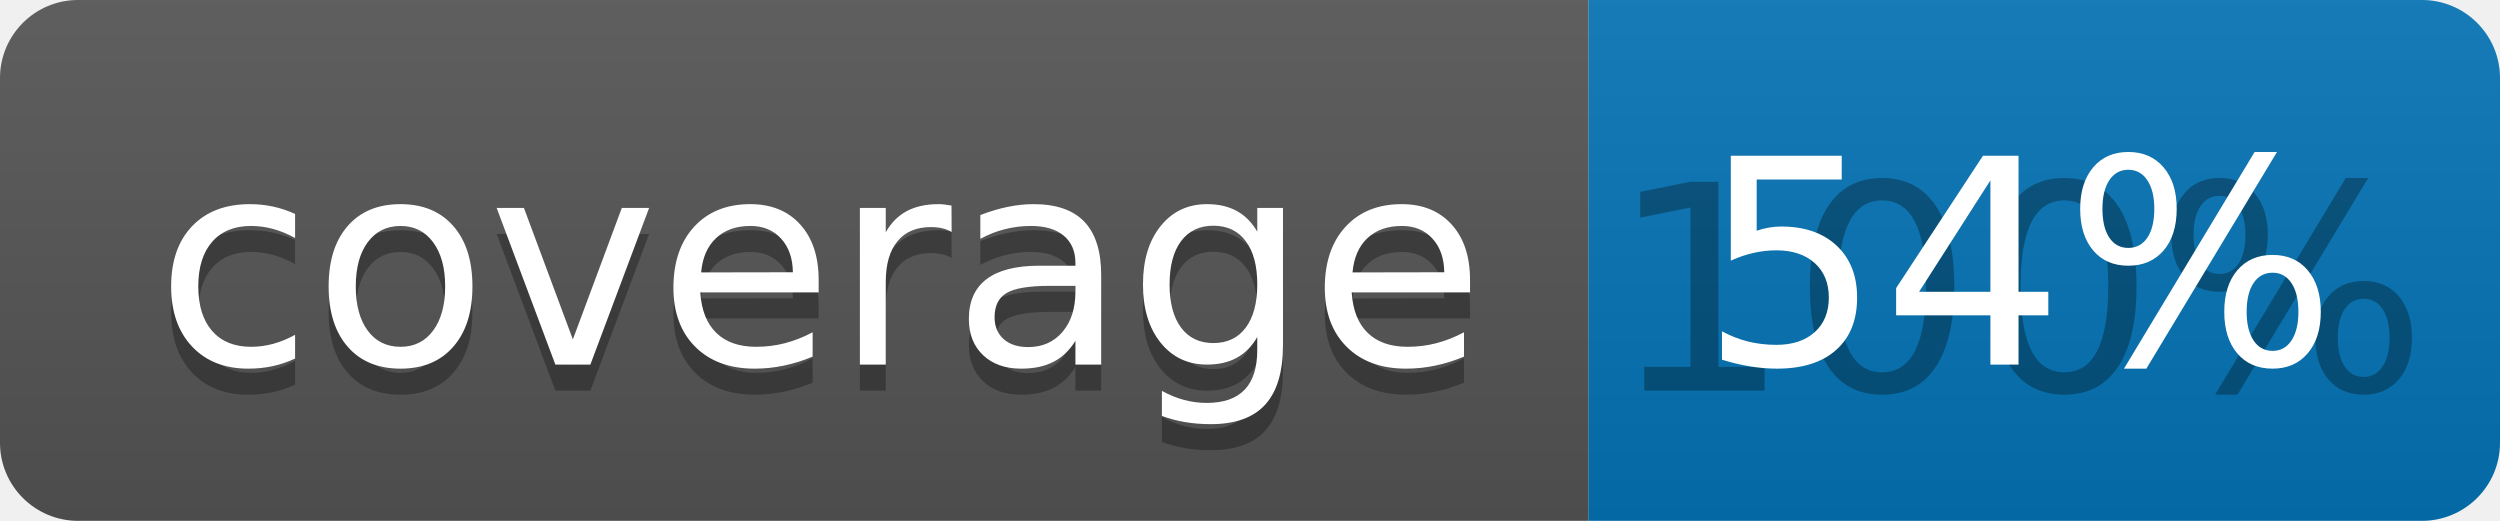
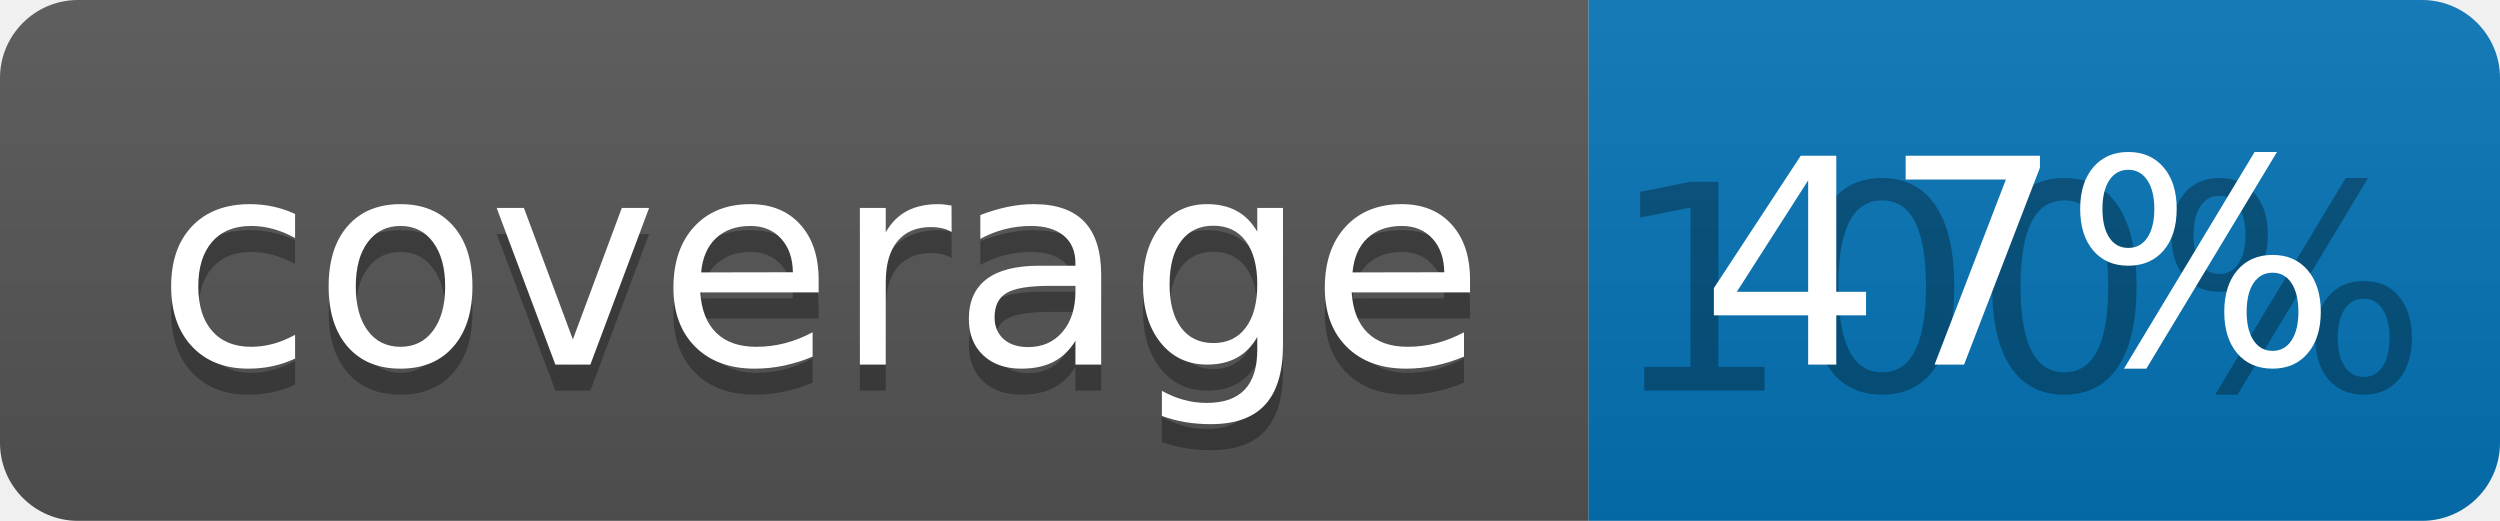
<svg xmlns="http://www.w3.org/2000/svg" width="96" height="20">
  <linearGradient id="b" x2="0" y2="100%">
    <stop offset="0" stop-color="#bbb" stop-opacity=".1" />
    <stop offset="1" stop-opacity=".1" />
  </linearGradient>
  <clipPath id="a">
    <rect width="96" height="20" rx="3" fill="#fff" />
  </clipPath>
  <g clip-path="url(#a)">
    <path fill="#555" d="M0 0h61v20H0z" />
    <path fill="#0374B5" d="M61 0h35v20H61z" />
    <path fill="url(#b)" d="M0 0h96v20H0z" />
  </g>
  <g fill="#fff" text-anchor="middle" font-family="DejaVu Sans,Verdana,Geneva,sans-serif" font-size="110">
    <text x="315" y="150" fill="#010101" fill-opacity=".3" transform="scale(.1)" textLength="510">coverage</text>
    <text x="315" y="140" transform="scale(.1)" textLength="510">coverage</text>
    <text x="775" y="150" fill="#010101" fill-opacity=".3" transform="scale(.1)" textLength="250">100%</text>
-     <text x="775" y="140" transform="scale(.1)" textLength="250">54%</text>
+     <text x="775" y="140" transform="scale(.1)" textLength="250">47%</text>
  </g>
</svg>
